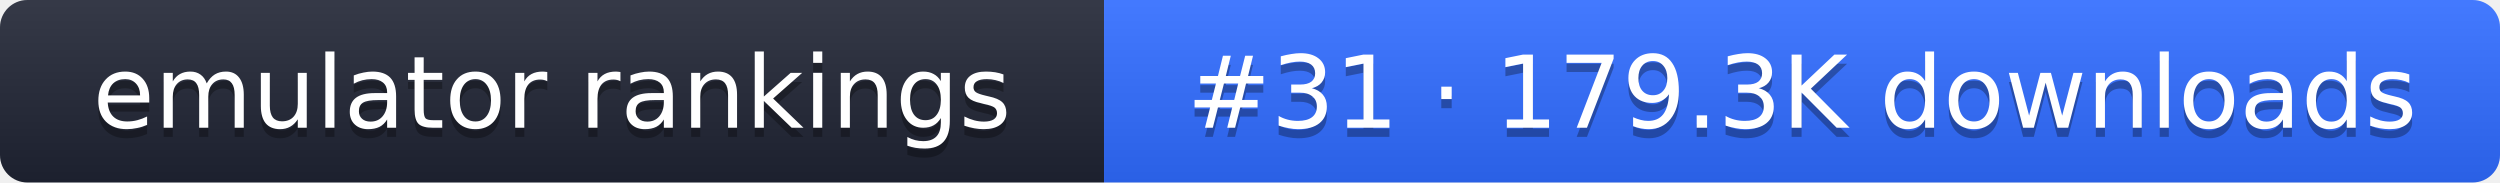
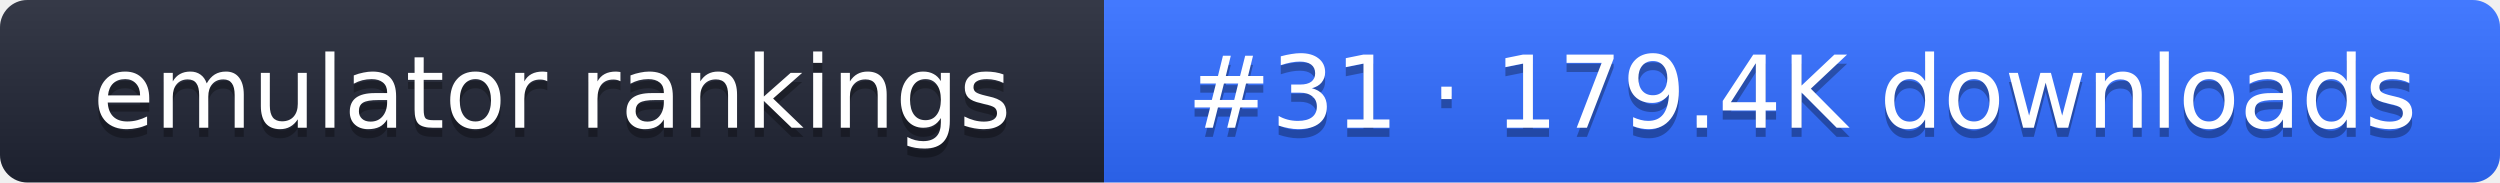
- <svg xmlns="http://www.w3.org/2000/svg" width="274" height="20" role="img" aria-label="emulator rankings: #31 · 179.3K downloads">
+ <svg xmlns="http://www.w3.org/2000/svg" width="274" height="20" role="img" aria-label="emulator rankings: #31 · 179.4K downloads">
  <linearGradient id="g" x2="0" y2="100%">
    <stop offset="0" stop-color="#fff" stop-opacity=".1" />
    <stop offset="1" stop-opacity=".1" />
  </linearGradient>
  <clipPath id="r">
    <rect width="274" height="20" rx="3" fill="#fff" />
  </clipPath>
  <g clip-path="url(#r)">
    <rect width="121" height="20" fill="#1f2433" />
    <rect x="121" width="153" height="20" fill="#2f6bff" />
    <rect width="274" height="20" fill="url(#g)" />
  </g>
  <g fill="#fff" text-anchor="middle" font-family="Verdana,DejaVu Sans,sans-serif" font-size="11">
    <text x="60.5" y="15" fill="#010101" fill-opacity=".3">emulator rankings</text>
    <text x="60.5" y="14">emulator rankings</text>
-     <text x="197.5" y="15" fill="#010101" fill-opacity=".3">#31 · 179.3K downloads</text>
-     <text x="197.5" y="14">#31 · 179.3K downloads</text>
+     <text x="197.5" y="15" fill="#010101" fill-opacity=".3">#31 · 179.4K downloads</text>
+     <text x="197.5" y="14">#31 · 179.4K downloads</text>
  </g>
</svg>
